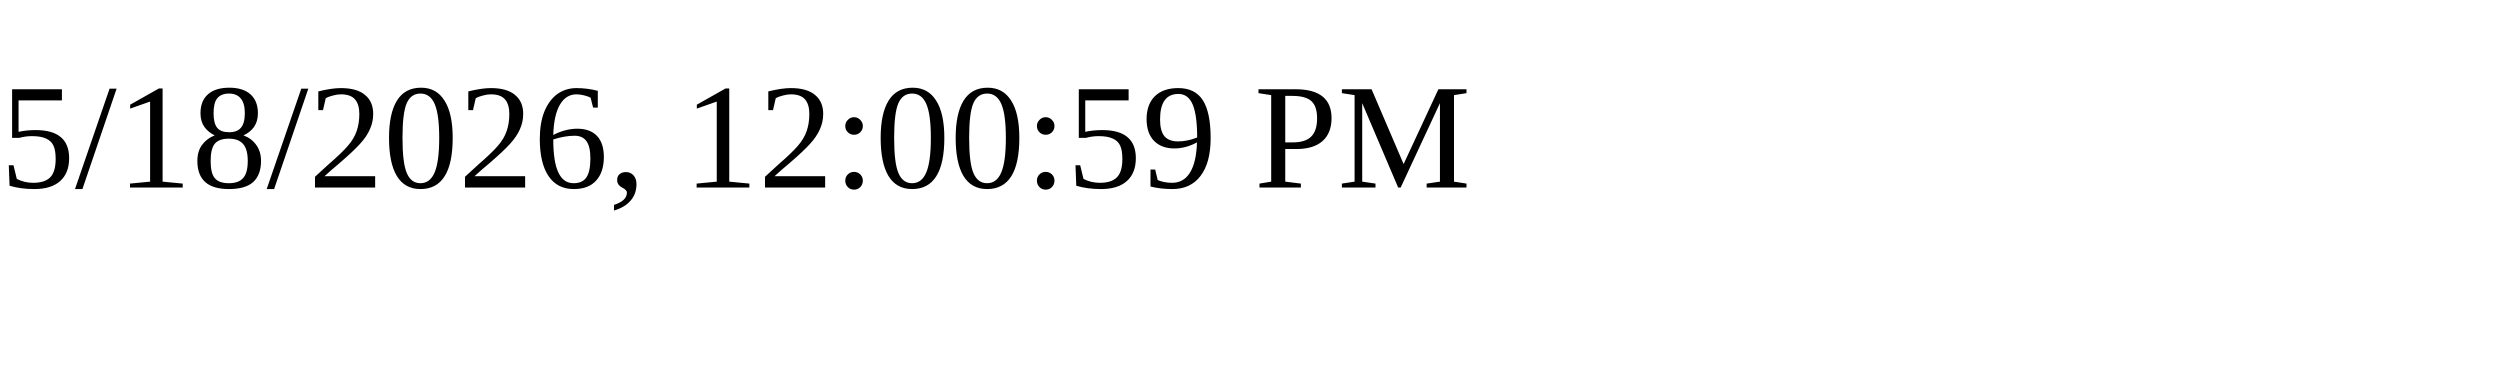
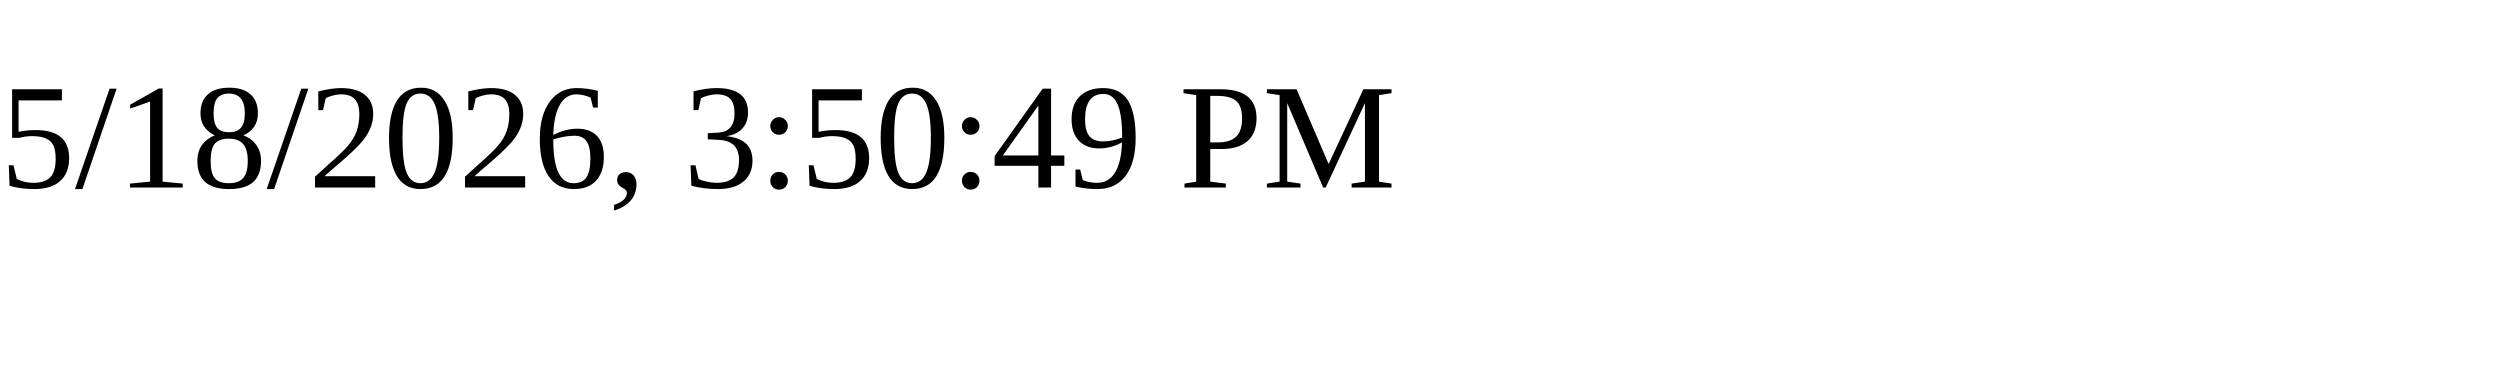
<svg xmlns="http://www.w3.org/2000/svg" height="30" width="200">
-   <text x="0" y="15">5/18/2026, 12:00:59 PM</text>
+   <text x="0" y="15">5/18/2026, 3:50:49 PM</text>
</svg>
